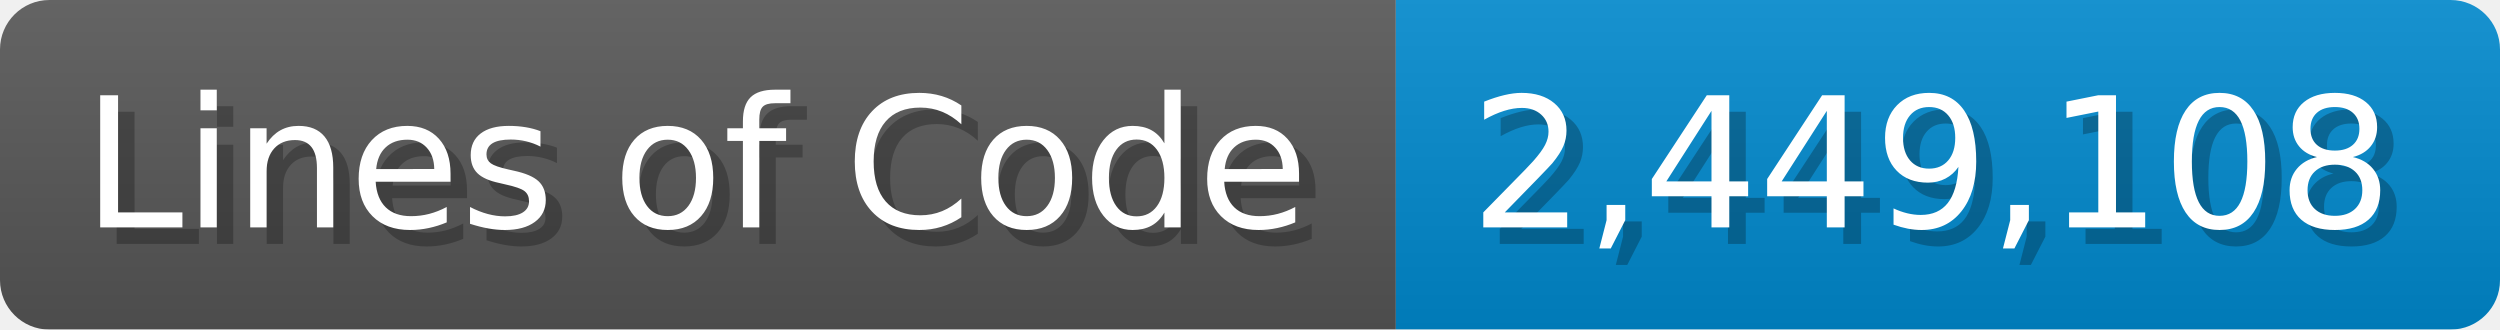
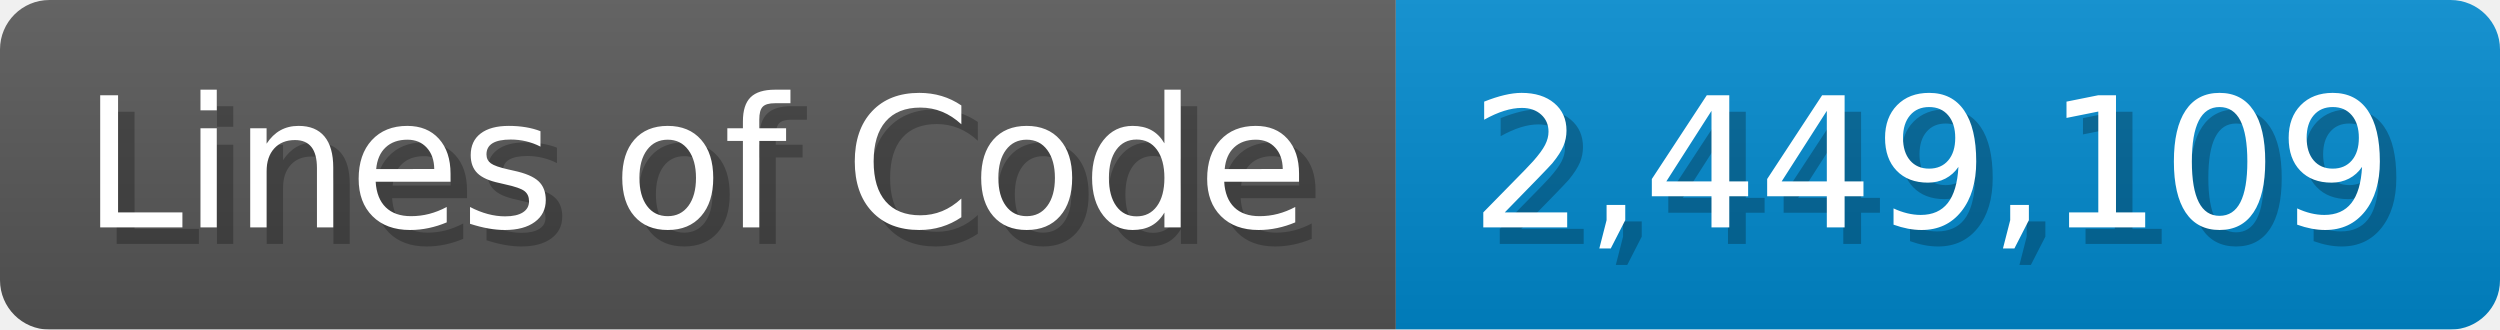
<svg xmlns="http://www.w3.org/2000/svg" width="151.7" height="20" viewBox="0 0 1517 200">
  <linearGradient id="a" x2="0" y2="100%">
    <stop offset="0" stop-opacity=".1" stop-color="#EEE" />
    <stop offset="1" stop-opacity=".1" />
  </linearGradient>
  <mask id="m">
    <rect width="1517" height="200" rx="30" fill="#FFF" />
  </mask>
  <g mask="url(#m)">
    <rect width="847" height="200" fill="#555" />
    <rect width="670" height="200" fill="#08C" x="847" />
    <rect width="1517" height="200" fill="url(#a)" />
  </g>
  <g fill="#fff" text-anchor="start" font-family="Verdana,DejaVu Sans,sans-serif" font-size="110">
    <text x="60" y="148" textLength="747" fill="#000" opacity="0.25">Lines of Code</text>
    <text x="50" y="138" textLength="747">Lines of Code</text>
-     <text x="902" y="148" textLength="570" fill="#000" opacity="0.25">2,449,108</text>
-     <text x="892" y="138" textLength="570">2,449,108</text>
+     <text x="902" y="148" textLength="570" fill="#000" opacity="0.25">2,449,109</text>
+     <text x="892" y="138" textLength="570">2,449,109</text>
  </g>
</svg>
